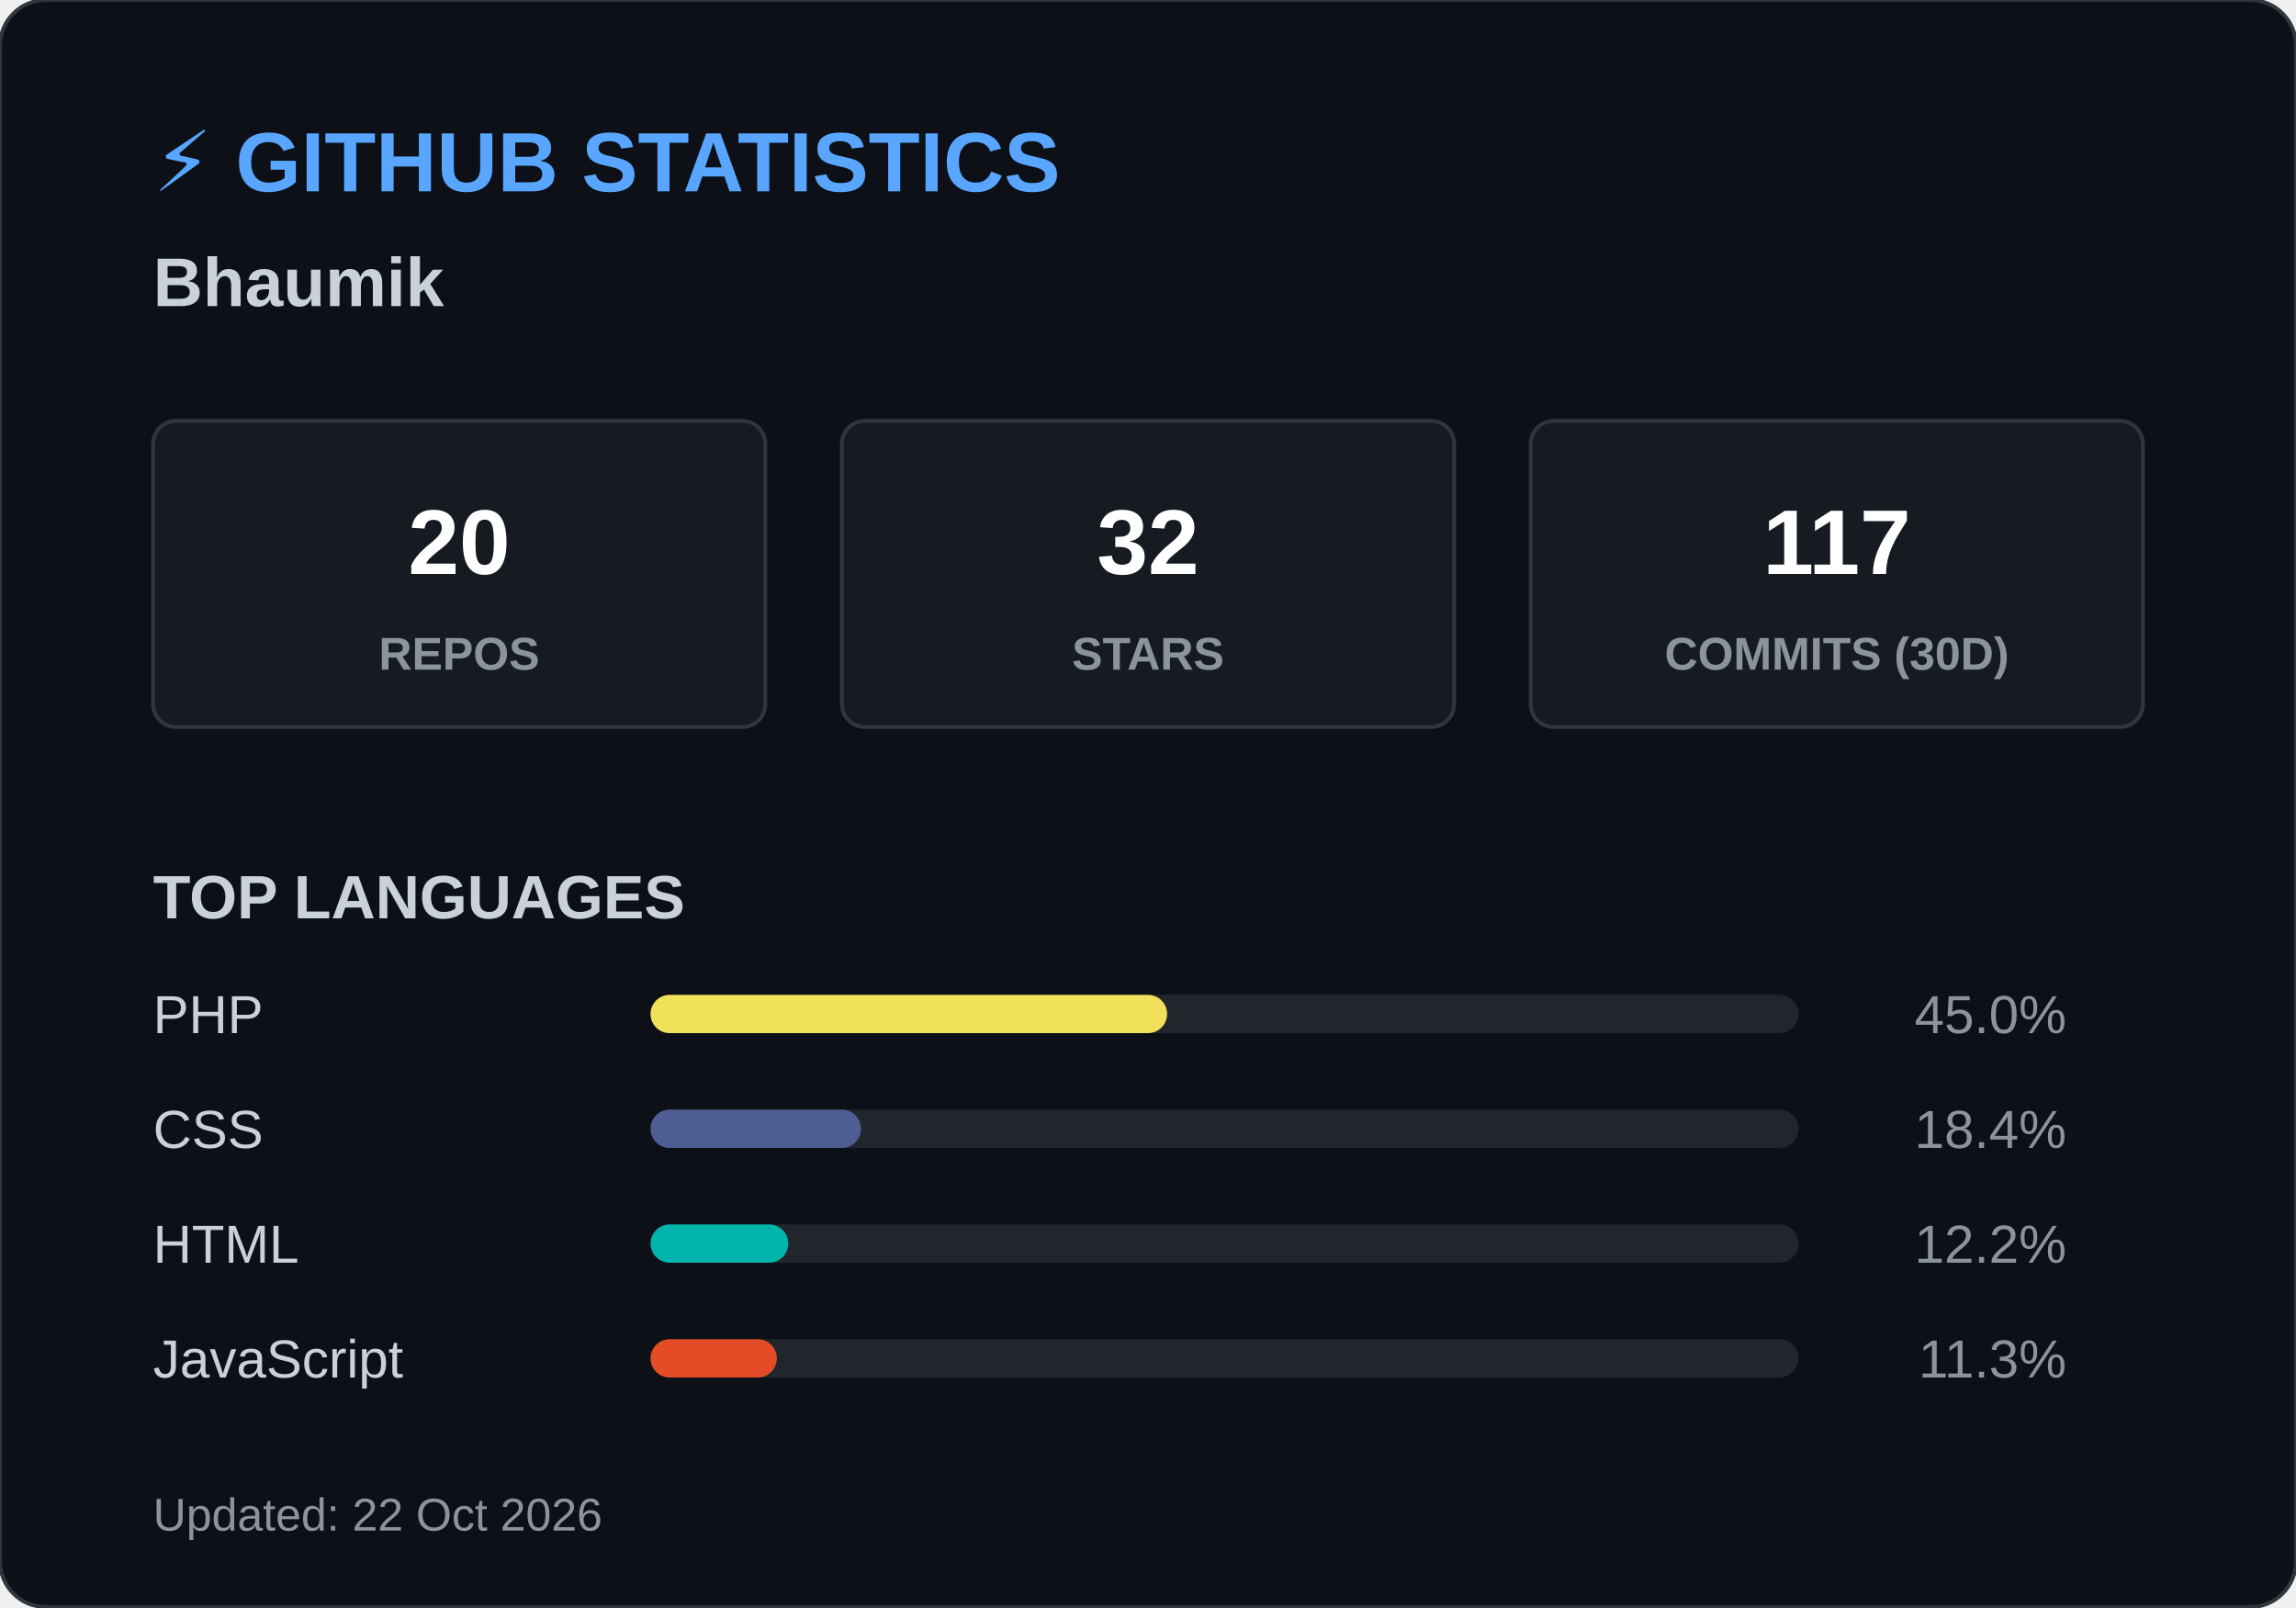
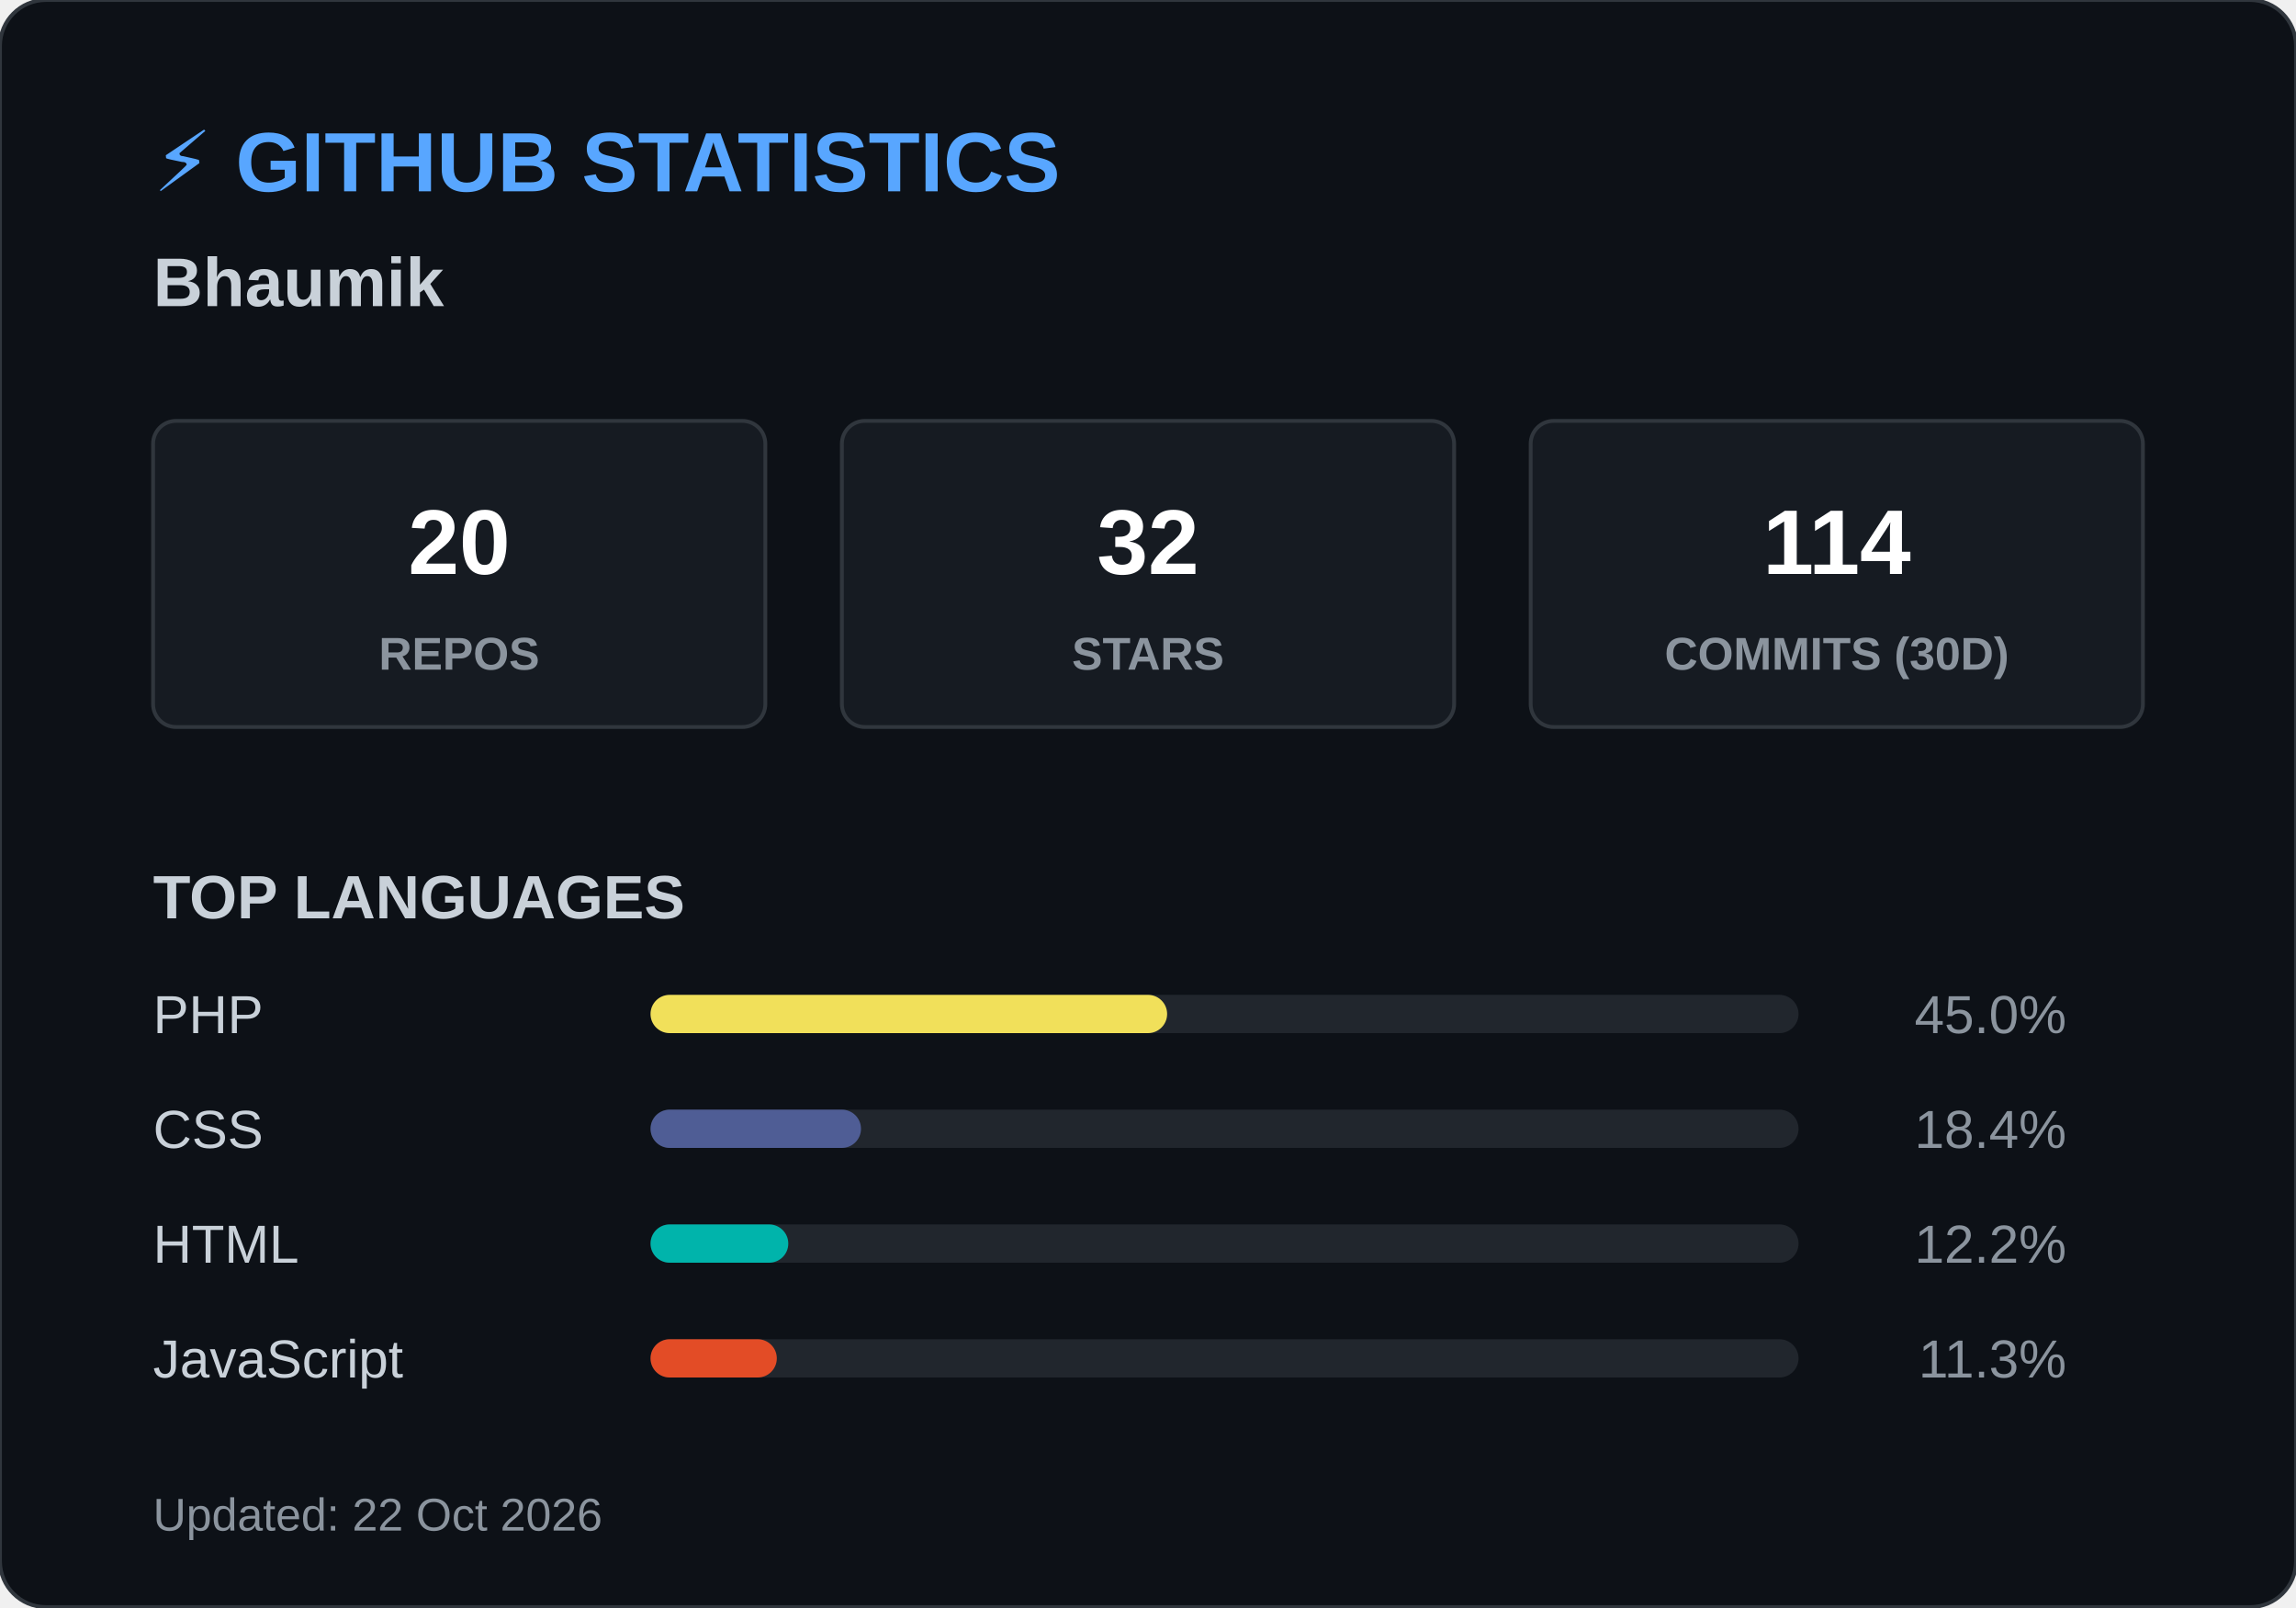
<svg xmlns="http://www.w3.org/2000/svg" width="600" height="420">
  <style>
        .header { font: bold 22px 'Segoe UI', Arial, sans-serif; fill: #58a6ff; }
        .name { font: bold 18px 'Segoe UI', Arial, sans-serif; fill: #c9d1d9; }
        .box { fill: #161b22; stroke: #30363d; stroke-width: 1; rx: 6; }
        .box-num { font: bold 24px 'Segoe UI', Arial, sans-serif; fill: #ffffff; }
        .box-text { font: 12px 'Segoe UI', Arial, sans-serif; fill: #8b949e; font-weight: bold; }
        .title { font: bold 16px 'Segoe UI', Arial, sans-serif; fill: #c9d1d9; }
        .lang-text { font: 14px 'Segoe UI', Arial, sans-serif; fill: #c9d1d9; }
        .lang-pct { font: 14px 'Segoe UI', Arial, sans-serif; fill: #8b949e; text-anchor: end; }
        .footer { font: 12px 'Segoe UI', Arial, sans-serif; fill: #8b949e; }
    </style>
  <rect width="600" height="420" rx="12" fill="#0d1117" stroke="#30363d" stroke-width="1" />
  <text x="40" y="50" class="header">⚡ GITHUB STATISTICS</text>
  <text x="40" y="80" class="name">Bhaumik </text>
  <rect x="40" y="110" width="160" height="80" class="box" />
  <text x="120" y="150" class="box-num" text-anchor="middle">20</text>
  <text x="120" y="175" class="box-text" text-anchor="middle">REPOS</text>
  <rect x="220" y="110" width="160" height="80" class="box" />
  <text x="300" y="150" class="box-num" text-anchor="middle">32</text>
  <text x="300" y="175" class="box-text" text-anchor="middle">STARS</text>
  <rect x="400" y="110" width="160" height="80" class="box" />
-   <text x="480" y="150" class="box-num" text-anchor="middle">117</text>
+   <text x="480" y="150" class="box-num" text-anchor="middle">114</text>
  <text x="480" y="175" class="box-text" text-anchor="middle">COMMITS (30D)</text>
  <text x="40" y="240" class="title">TOP LANGUAGES</text>
  <text x="40" y="270" class="lang-text">PHP</text>
  <rect x="170" y="260" width="300" height="10" rx="5" fill="#21262d" />
  <rect x="170" y="260" width="135" height="10" rx="5" fill="#f1e05a" />
  <text x="540" y="270" class="lang-pct">45.0%</text>
  <text x="40" y="300" class="lang-text">CSS</text>
  <rect x="170" y="290" width="300" height="10" rx="5" fill="#21262d" />
  <rect x="170" y="290" width="55" height="10" rx="5" fill="#4F5D95" />
  <text x="540" y="300" class="lang-pct">18.4%</text>
  <text x="40" y="330" class="lang-text">HTML</text>
  <rect x="170" y="320" width="300" height="10" rx="5" fill="#21262d" />
  <rect x="170" y="320" width="36" height="10" rx="5" fill="#00B4AB" />
  <text x="540" y="330" class="lang-pct">12.2%</text>
  <text x="40" y="360" class="lang-text">JavaScript</text>
  <rect x="170" y="350" width="300" height="10" rx="5" fill="#21262d" />
  <rect x="170" y="350" width="33" height="10" rx="5" fill="#e34c26" />
  <text x="540" y="360" class="lang-pct">11.3%</text>
  <text x="40" y="400" class="footer">Updated: 22 Oct 2026</text>
</svg>
